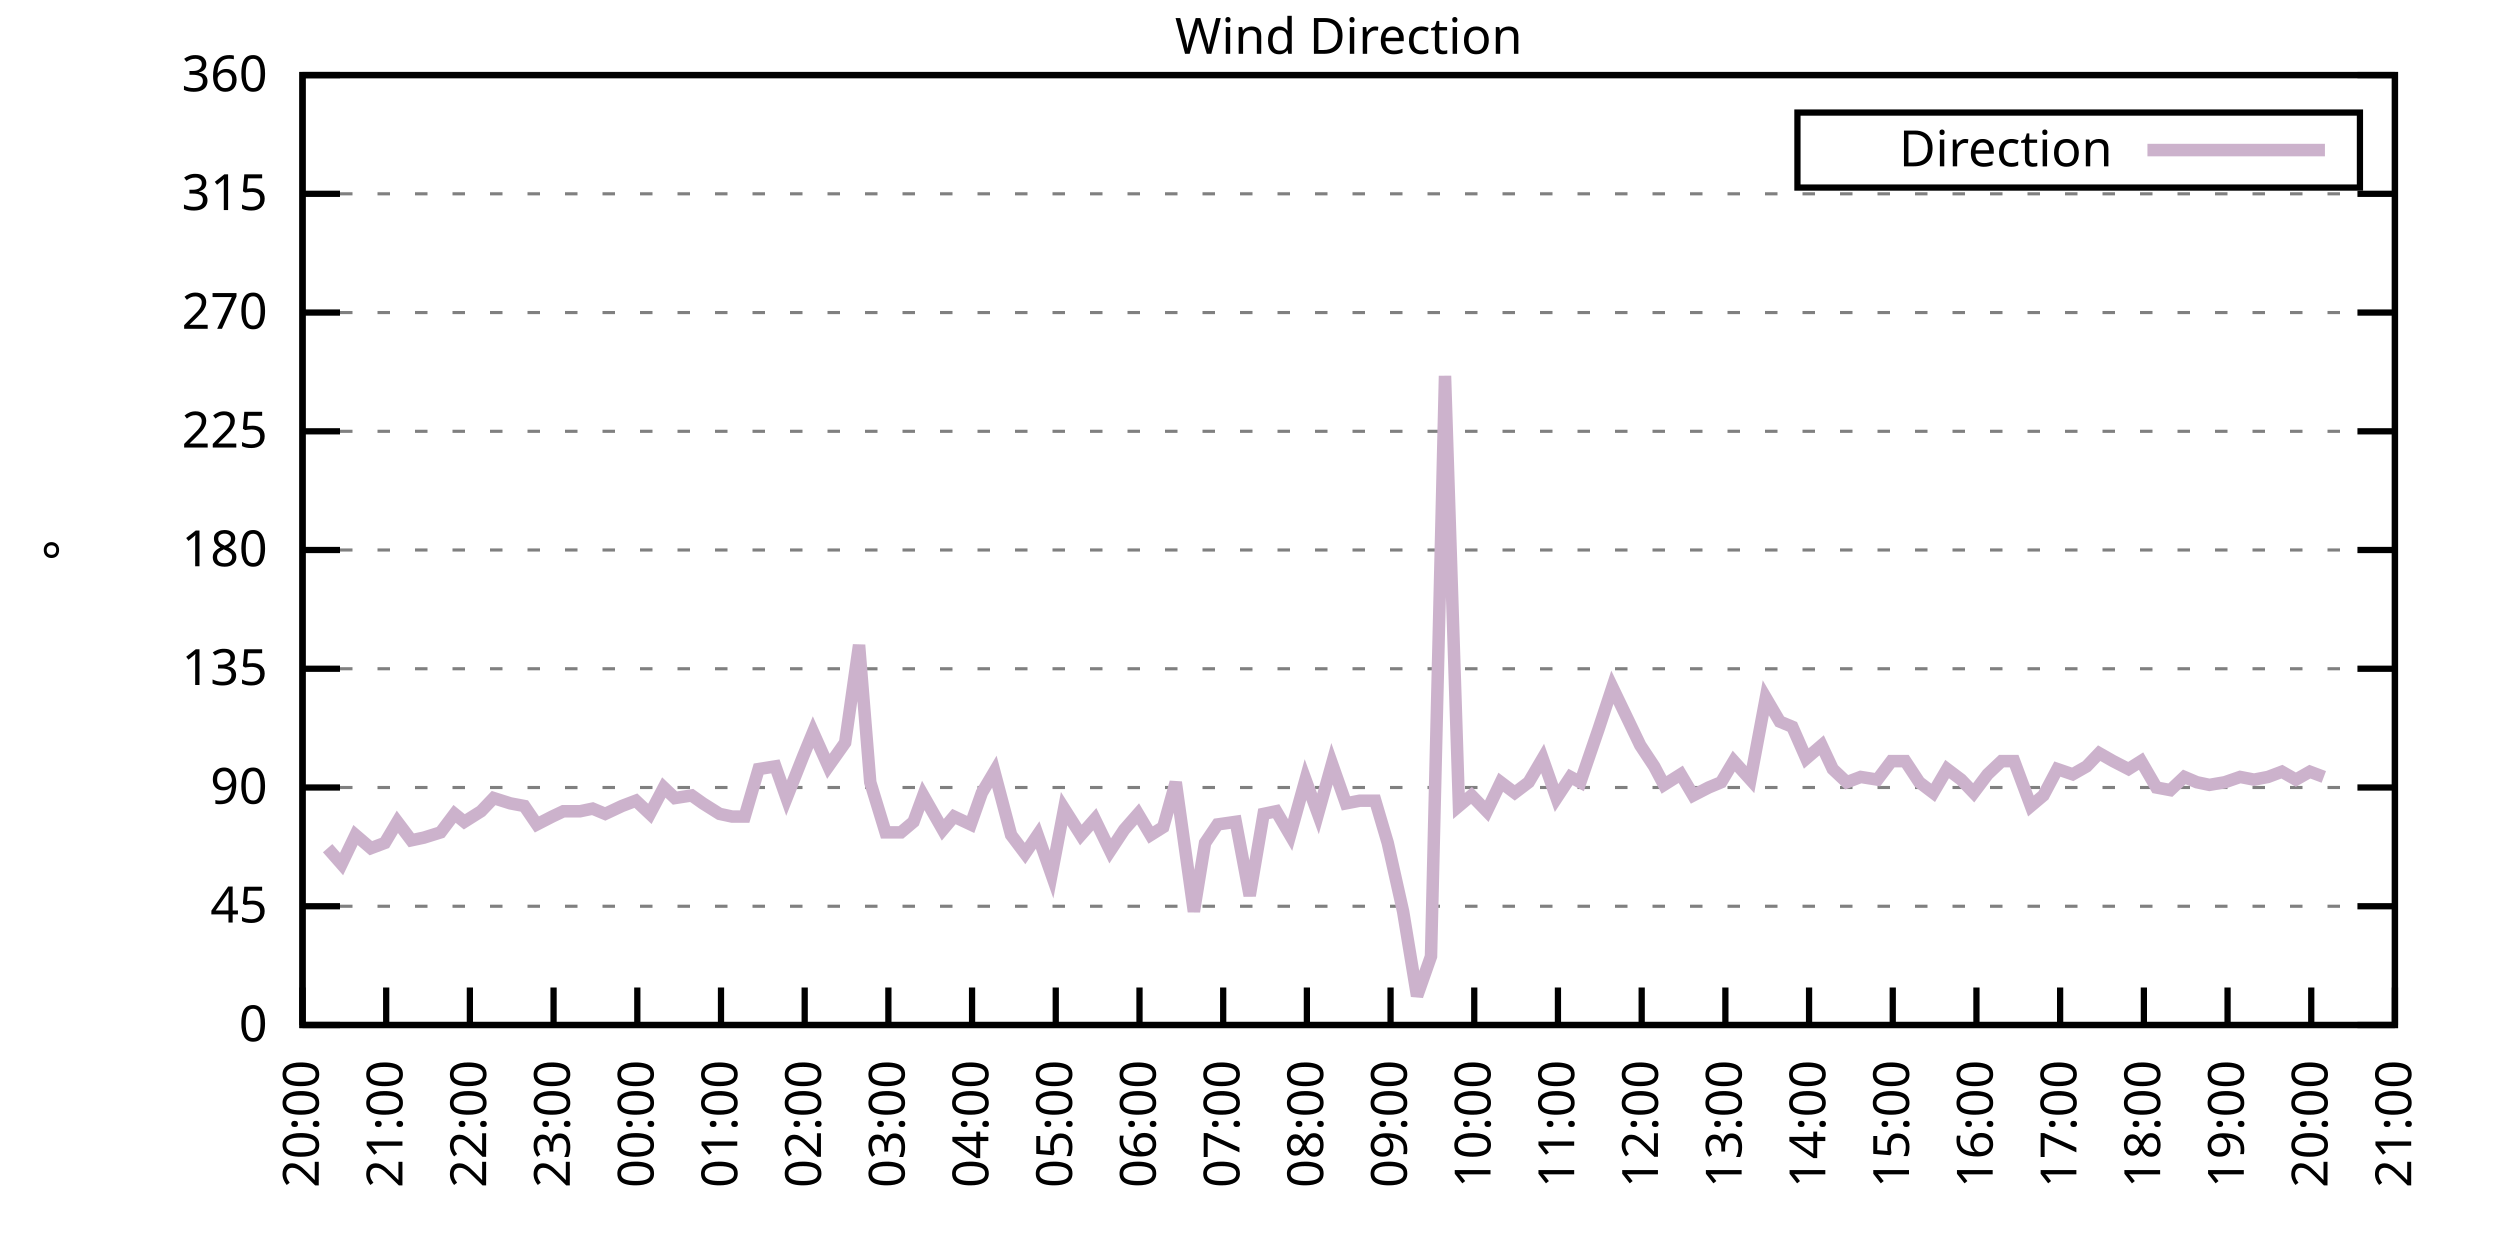
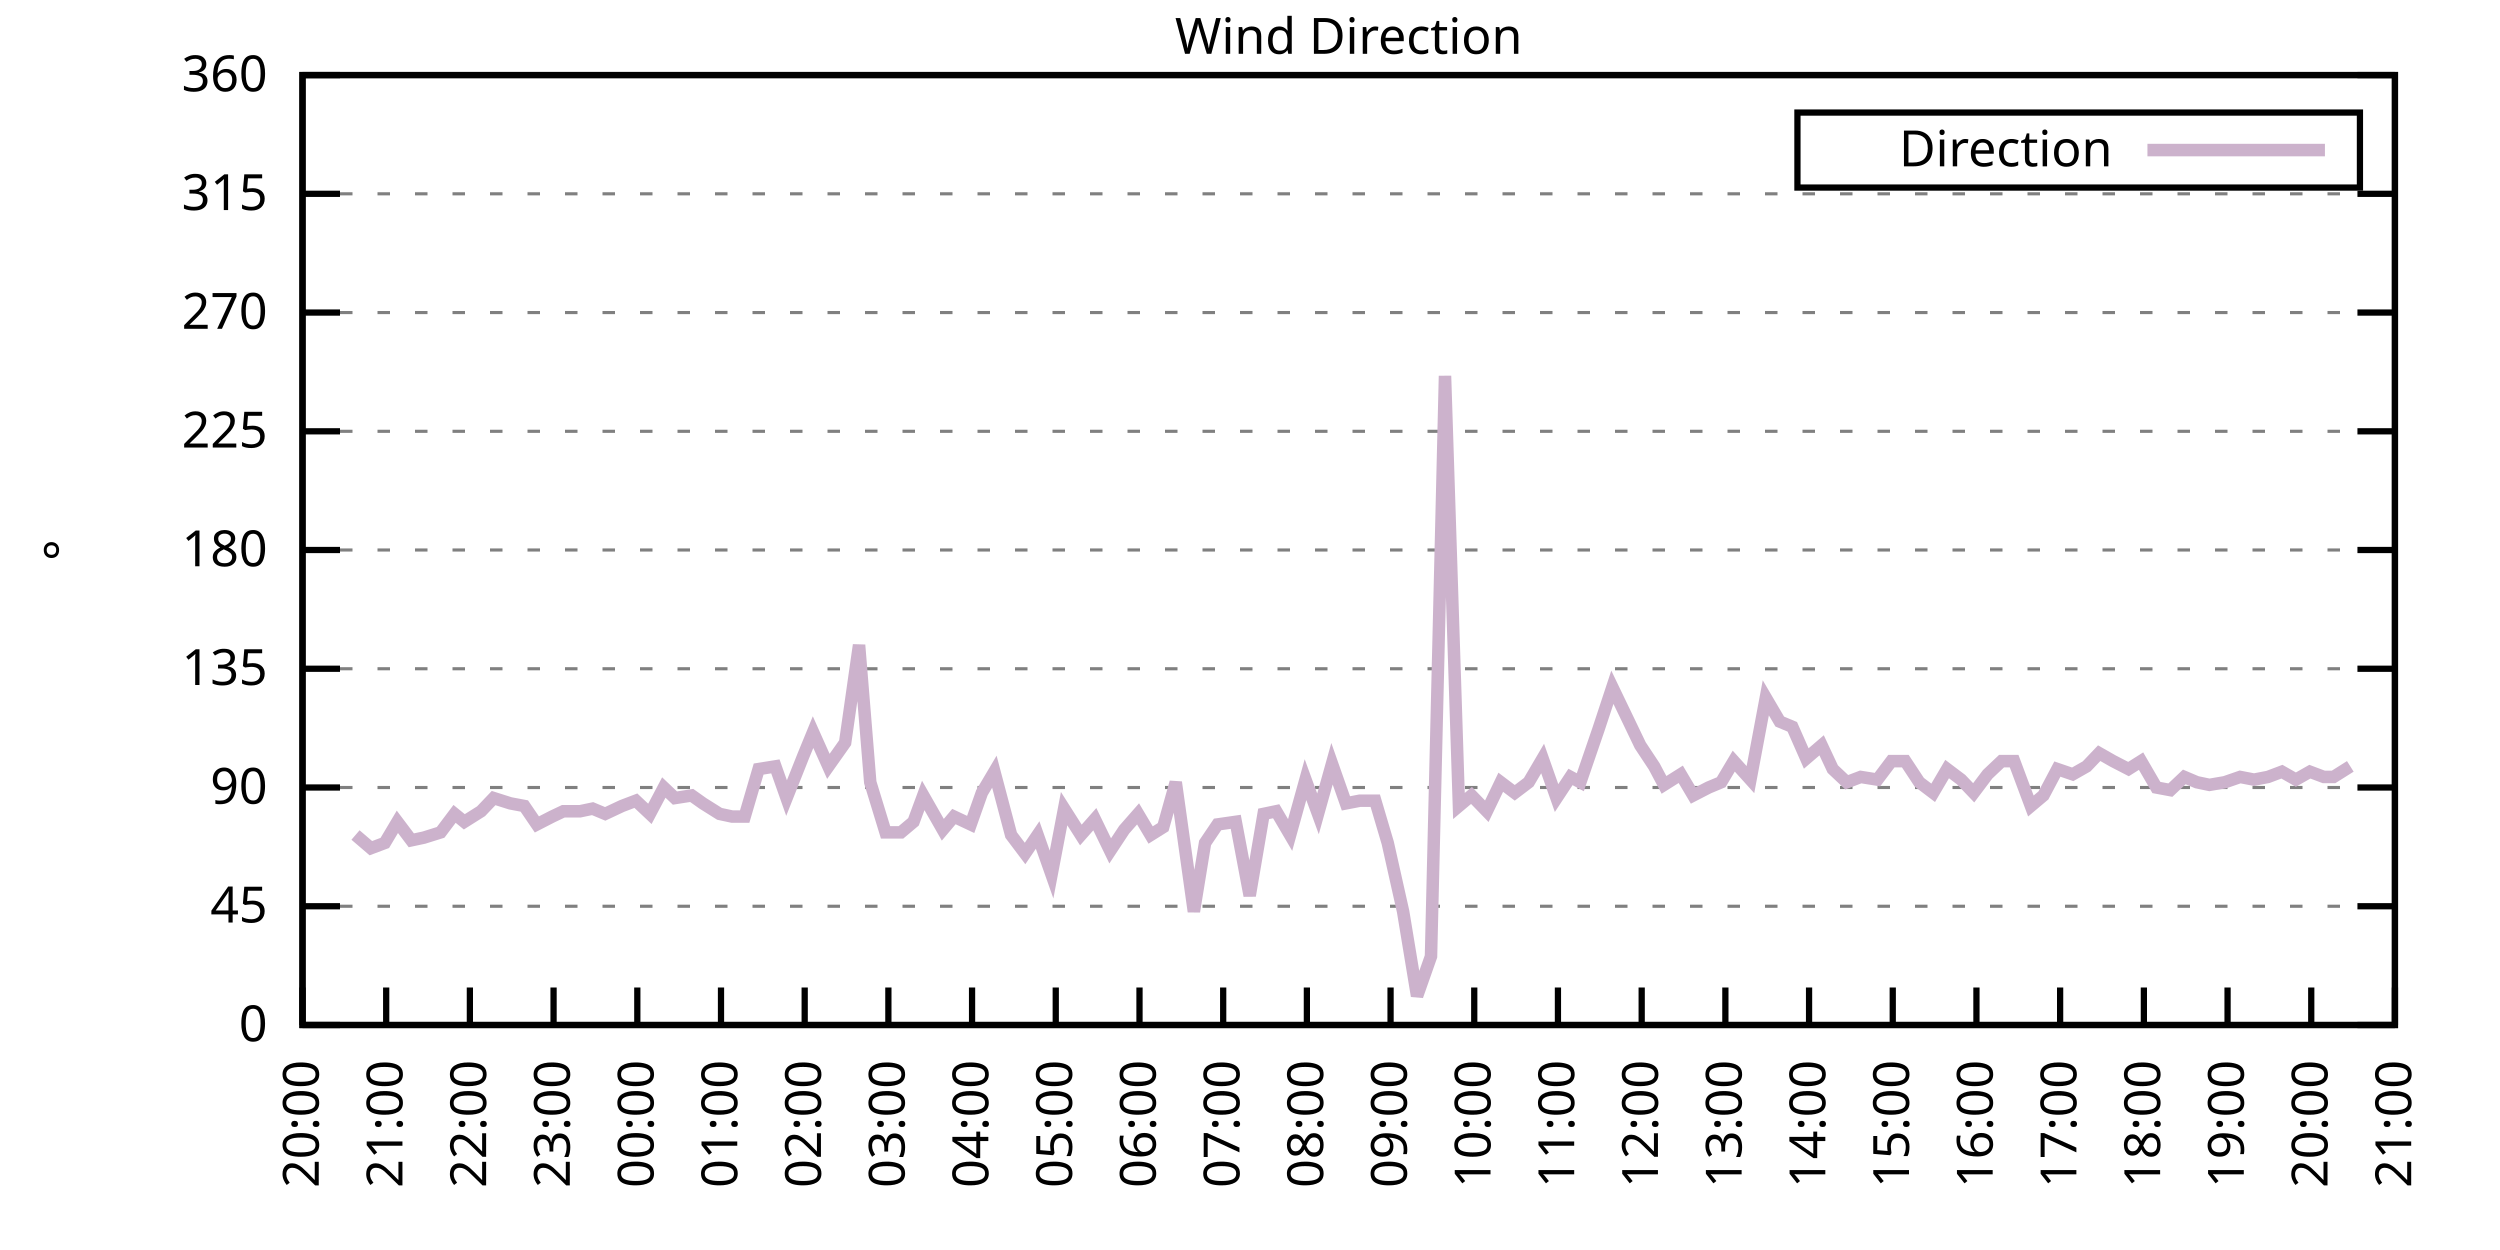
<svg xmlns="http://www.w3.org/2000/svg" xmlns:xlink="http://www.w3.org/1999/xlink" width="400" height="200" viewBox="0 0 400 200">
  <g id="gnuplot_canvas">
    <rect x="0" y="0" width="400" height="200" fill="none" />
    <defs>
      <circle id="gpDot" r="0.5" stroke-width="0.5" stroke="currentColor" />
      <path id="gpPt0" stroke-width="0.333" stroke="currentColor" d="M-1,0 h2 M0,-1 v2" />
      <path id="gpPt1" stroke-width="0.333" stroke="currentColor" d="M-1,-1 L1,1 M1,-1 L-1,1" />
      <path id="gpPt2" stroke-width="0.333" stroke="currentColor" d="M-1,0 L1,0 M0,-1 L0,1 M-1,-1 L1,1 M-1,1 L1,-1" />
      <rect id="gpPt3" stroke-width="0.333" stroke="currentColor" x="-1" y="-1" width="2" height="2" />
      <rect id="gpPt4" stroke-width="0.333" stroke="currentColor" fill="currentColor" x="-1" y="-1" width="2" height="2" />
      <circle id="gpPt5" stroke-width="0.333" stroke="currentColor" cx="0" cy="0" r="1" />
      <use xlink:href="#gpPt5" id="gpPt6" fill="currentColor" stroke="none" />
      <path id="gpPt7" stroke-width="0.333" stroke="currentColor" d="M0,-1.33 L-1.33,0.67 L1.33,0.67 z" />
      <use xlink:href="#gpPt7" id="gpPt8" fill="currentColor" stroke="none" />
      <use xlink:href="#gpPt7" id="gpPt9" stroke="currentColor" transform="rotate(180)" />
      <use xlink:href="#gpPt9" id="gpPt10" fill="currentColor" stroke="none" />
      <use xlink:href="#gpPt3" id="gpPt11" stroke="currentColor" transform="rotate(45)" />
      <use xlink:href="#gpPt11" id="gpPt12" fill="currentColor" stroke="none" />
      <path id="gpPt13" stroke-width="0.333" stroke="currentColor" d="M0,1.330 L1.265,0.411 L0.782,-1.067 L-0.782,-1.076 L-1.265,0.411 z" />
      <use xlink:href="#gpPt13" id="gpPt14" fill="currentColor" stroke="none" />
      <filter id="textbox" filterUnits="objectBoundingBox" x="0" y="0" height="1" width="1">
        <feFlood flood-color="white" flood-opacity="1" result="bgnd" />
        <feComposite in="SourceGraphic" in2="bgnd" operator="atop" />
      </filter>
      <filter id="greybox" filterUnits="objectBoundingBox" x="0" y="0" height="1" width="1">
        <feFlood flood-color="lightgrey" flood-opacity="1" result="grey" />
        <feComposite in="SourceGraphic" in2="grey" operator="atop" />
      </filter>
    </defs>
    <g fill="none" color="white" stroke="currentColor" stroke-width="1.00" stroke-linecap="butt" stroke-linejoin="miter">
</g>
    <g fill="none" color="black" stroke="currentColor" stroke-width="1.00" stroke-linecap="butt" stroke-linejoin="miter">
      <g stroke="none" shape-rendering="crispEdges">
        <polygon fill="rgb(255, 255, 255)" points="48.40,164.00 383.18,164.00 383.18,12.02 48.40,12.02 " />
      </g>
    </g>
    <g fill="none" color="black" stroke="currentColor" stroke-width="1.00" stroke-linecap="butt" stroke-linejoin="miter">
</g>
    <g fill="none" color="black" stroke="black" stroke-width="0.50" stroke-linecap="butt" stroke-linejoin="miter">
</g>
    <g fill="none" color="gray" stroke="currentColor" stroke-width="0.50" stroke-linecap="butt" stroke-linejoin="miter">
      <path stroke="gray" stroke-dasharray="2,4" class="gridline" d="M48.40,164.00 L383.19,164.00  " />
    </g>
    <g fill="none" color="gray" stroke="gray" stroke-width="1.00" stroke-linecap="butt" stroke-linejoin="miter">
</g>
    <g fill="none" color="black" stroke="currentColor" stroke-width="1.00" stroke-linecap="butt" stroke-linejoin="miter">
      <path stroke="black" d="M48.40,164.00 L54.40,164.00 M383.19,164.00 L377.19,164.00  " />
      <g transform="translate(42.80,166.60)" stroke="none" fill="black" font-family="Sans" font-size="8.00" text-anchor="end">
        <text>
          <tspan font-family="Sans"> 0</tspan>
        </text>
      </g>
    </g>
    <g fill="none" color="black" stroke="currentColor" stroke-width="1.00" stroke-linecap="butt" stroke-linejoin="miter">
</g>
    <g fill="none" color="black" stroke="black" stroke-width="0.50" stroke-linecap="butt" stroke-linejoin="miter">
</g>
    <g fill="none" color="gray" stroke="currentColor" stroke-width="0.50" stroke-linecap="butt" stroke-linejoin="miter">
      <path stroke="gray" stroke-dasharray="2,4" class="gridline" d="M48.40,145.00 L383.19,145.00  " />
    </g>
    <g fill="none" color="gray" stroke="gray" stroke-width="1.00" stroke-linecap="butt" stroke-linejoin="miter">
</g>
    <g fill="none" color="black" stroke="currentColor" stroke-width="1.00" stroke-linecap="butt" stroke-linejoin="miter">
      <path stroke="black" d="M48.40,145.00 L54.40,145.00 M383.19,145.00 L377.19,145.00  " />
      <g transform="translate(42.80,147.60)" stroke="none" fill="black" font-family="Sans" font-size="8.00" text-anchor="end">
        <text>
          <tspan font-family="Sans"> 45</tspan>
        </text>
      </g>
    </g>
    <g fill="none" color="black" stroke="currentColor" stroke-width="1.00" stroke-linecap="butt" stroke-linejoin="miter">
</g>
    <g fill="none" color="black" stroke="black" stroke-width="0.50" stroke-linecap="butt" stroke-linejoin="miter">
</g>
    <g fill="none" color="gray" stroke="currentColor" stroke-width="0.50" stroke-linecap="butt" stroke-linejoin="miter">
      <path stroke="gray" stroke-dasharray="2,4" class="gridline" d="M48.40,126.00 L383.19,126.00  " />
    </g>
    <g fill="none" color="gray" stroke="gray" stroke-width="1.00" stroke-linecap="butt" stroke-linejoin="miter">
</g>
    <g fill="none" color="black" stroke="currentColor" stroke-width="1.00" stroke-linecap="butt" stroke-linejoin="miter">
      <path stroke="black" d="M48.40,126.00 L54.40,126.00 M383.19,126.00 L377.19,126.00  " />
      <g transform="translate(42.80,128.60)" stroke="none" fill="black" font-family="Sans" font-size="8.00" text-anchor="end">
        <text>
          <tspan font-family="Sans"> 90</tspan>
        </text>
      </g>
    </g>
    <g fill="none" color="black" stroke="currentColor" stroke-width="1.00" stroke-linecap="butt" stroke-linejoin="miter">
</g>
    <g fill="none" color="black" stroke="black" stroke-width="0.50" stroke-linecap="butt" stroke-linejoin="miter">
</g>
    <g fill="none" color="gray" stroke="currentColor" stroke-width="0.50" stroke-linecap="butt" stroke-linejoin="miter">
      <path stroke="gray" stroke-dasharray="2,4" class="gridline" d="M48.40,107.00 L383.19,107.00  " />
    </g>
    <g fill="none" color="gray" stroke="gray" stroke-width="1.00" stroke-linecap="butt" stroke-linejoin="miter">
</g>
    <g fill="none" color="black" stroke="currentColor" stroke-width="1.00" stroke-linecap="butt" stroke-linejoin="miter">
      <path stroke="black" d="M48.40,107.00 L54.40,107.00 M383.19,107.00 L377.19,107.00  " />
      <g transform="translate(42.80,109.60)" stroke="none" fill="black" font-family="Sans" font-size="8.00" text-anchor="end">
        <text>
          <tspan font-family="Sans"> 135</tspan>
        </text>
      </g>
    </g>
    <g fill="none" color="black" stroke="currentColor" stroke-width="1.00" stroke-linecap="butt" stroke-linejoin="miter">
</g>
    <g fill="none" color="black" stroke="black" stroke-width="0.50" stroke-linecap="butt" stroke-linejoin="miter">
</g>
    <g fill="none" color="gray" stroke="currentColor" stroke-width="0.50" stroke-linecap="butt" stroke-linejoin="miter">
      <path stroke="gray" stroke-dasharray="2,4" class="gridline" d="M48.40,88.00 L383.19,88.00  " />
    </g>
    <g fill="none" color="gray" stroke="gray" stroke-width="1.00" stroke-linecap="butt" stroke-linejoin="miter">
</g>
    <g fill="none" color="black" stroke="currentColor" stroke-width="1.00" stroke-linecap="butt" stroke-linejoin="miter">
      <path stroke="black" d="M48.40,88.00 L54.40,88.00 M383.19,88.00 L377.19,88.00  " />
      <g transform="translate(42.80,90.60)" stroke="none" fill="black" font-family="Sans" font-size="8.00" text-anchor="end">
        <text>
          <tspan font-family="Sans"> 180</tspan>
        </text>
      </g>
    </g>
    <g fill="none" color="black" stroke="currentColor" stroke-width="1.00" stroke-linecap="butt" stroke-linejoin="miter">
</g>
    <g fill="none" color="black" stroke="black" stroke-width="0.50" stroke-linecap="butt" stroke-linejoin="miter">
</g>
    <g fill="none" color="gray" stroke="currentColor" stroke-width="0.50" stroke-linecap="butt" stroke-linejoin="miter">
      <path stroke="gray" stroke-dasharray="2,4" class="gridline" d="M48.40,69.01 L383.19,69.01  " />
    </g>
    <g fill="none" color="gray" stroke="gray" stroke-width="1.00" stroke-linecap="butt" stroke-linejoin="miter">
</g>
    <g fill="none" color="black" stroke="currentColor" stroke-width="1.00" stroke-linecap="butt" stroke-linejoin="miter">
      <path stroke="black" d="M48.40,69.01 L54.40,69.01 M383.19,69.01 L377.19,69.01  " />
      <g transform="translate(42.80,71.61)" stroke="none" fill="black" font-family="Sans" font-size="8.00" text-anchor="end">
        <text>
          <tspan font-family="Sans"> 225</tspan>
        </text>
      </g>
    </g>
    <g fill="none" color="black" stroke="currentColor" stroke-width="1.00" stroke-linecap="butt" stroke-linejoin="miter">
</g>
    <g fill="none" color="black" stroke="black" stroke-width="0.50" stroke-linecap="butt" stroke-linejoin="miter">
</g>
    <g fill="none" color="gray" stroke="currentColor" stroke-width="0.50" stroke-linecap="butt" stroke-linejoin="miter">
      <path stroke="gray" stroke-dasharray="2,4" class="gridline" d="M48.40,50.01 L383.19,50.01  " />
    </g>
    <g fill="none" color="gray" stroke="gray" stroke-width="1.00" stroke-linecap="butt" stroke-linejoin="miter">
</g>
    <g fill="none" color="black" stroke="currentColor" stroke-width="1.00" stroke-linecap="butt" stroke-linejoin="miter">
      <path stroke="black" d="M48.40,50.01 L54.40,50.01 M383.19,50.01 L377.19,50.01  " />
      <g transform="translate(42.80,52.61)" stroke="none" fill="black" font-family="Sans" font-size="8.00" text-anchor="end">
        <text>
          <tspan font-family="Sans"> 270</tspan>
        </text>
      </g>
    </g>
    <g fill="none" color="black" stroke="currentColor" stroke-width="1.00" stroke-linecap="butt" stroke-linejoin="miter">
</g>
    <g fill="none" color="black" stroke="black" stroke-width="0.50" stroke-linecap="butt" stroke-linejoin="miter">
</g>
    <g fill="none" color="gray" stroke="currentColor" stroke-width="0.50" stroke-linecap="butt" stroke-linejoin="miter">
      <path stroke="gray" stroke-dasharray="2,4" class="gridline" d="M48.40,31.01 L383.19,31.01  " />
    </g>
    <g fill="none" color="gray" stroke="gray" stroke-width="1.00" stroke-linecap="butt" stroke-linejoin="miter">
</g>
    <g fill="none" color="black" stroke="currentColor" stroke-width="1.00" stroke-linecap="butt" stroke-linejoin="miter">
      <path stroke="black" d="M48.40,31.01 L54.40,31.01 M383.19,31.01 L377.19,31.01  " />
      <g transform="translate(42.80,33.61)" stroke="none" fill="black" font-family="Sans" font-size="8.00" text-anchor="end">
        <text>
          <tspan font-family="Sans"> 315</tspan>
        </text>
      </g>
    </g>
    <g fill="none" color="black" stroke="currentColor" stroke-width="1.00" stroke-linecap="butt" stroke-linejoin="miter">
</g>
    <g fill="none" color="black" stroke="black" stroke-width="0.50" stroke-linecap="butt" stroke-linejoin="miter">
</g>
    <g fill="none" color="gray" stroke="currentColor" stroke-width="0.50" stroke-linecap="butt" stroke-linejoin="miter">
      <path stroke="gray" stroke-dasharray="2,4" class="gridline" d="M48.40,12.01 L383.19,12.01  " />
    </g>
    <g fill="none" color="gray" stroke="gray" stroke-width="1.00" stroke-linecap="butt" stroke-linejoin="miter">
</g>
    <g fill="none" color="black" stroke="currentColor" stroke-width="1.00" stroke-linecap="butt" stroke-linejoin="miter">
      <path stroke="black" d="M48.40,12.01 L54.40,12.01 M383.19,12.01 L377.19,12.01  " />
      <g transform="translate(42.80,14.61)" stroke="none" fill="black" font-family="Sans" font-size="8.00" text-anchor="end">
        <text>
          <tspan font-family="Sans"> 360</tspan>
        </text>
      </g>
    </g>
    <g fill="none" color="black" stroke="currentColor" stroke-width="1.00" stroke-linecap="butt" stroke-linejoin="miter">
      <path stroke="black" d="M48.40,164.00 L48.40,158.00  " />
      <g transform="translate(51.00,169.60) rotate(270.00)" stroke="none" fill="black" font-family="Sans" font-size="8.00" text-anchor="end">
        <text>
          <tspan font-family="Sans">20:00</tspan>
        </text>
      </g>
    </g>
    <g fill="none" color="black" stroke="currentColor" stroke-width="1.00" stroke-linecap="butt" stroke-linejoin="miter">
      <path stroke="black" d="M61.79,164.00 L61.79,158.00  " />
      <g transform="translate(64.39,169.60) rotate(270.00)" stroke="none" fill="black" font-family="Sans" font-size="8.00" text-anchor="end">
        <text>
          <tspan font-family="Sans">21:00</tspan>
        </text>
      </g>
    </g>
    <g fill="none" color="black" stroke="currentColor" stroke-width="1.00" stroke-linecap="butt" stroke-linejoin="miter">
      <path stroke="black" d="M75.18,164.00 L75.18,158.00  " />
      <g transform="translate(77.78,169.60) rotate(270.00)" stroke="none" fill="black" font-family="Sans" font-size="8.00" text-anchor="end">
        <text>
          <tspan font-family="Sans">22:00</tspan>
        </text>
      </g>
    </g>
    <g fill="none" color="black" stroke="currentColor" stroke-width="1.00" stroke-linecap="butt" stroke-linejoin="miter">
      <path stroke="black" d="M88.57,164.00 L88.57,158.00  " />
      <g transform="translate(91.17,169.60) rotate(270.00)" stroke="none" fill="black" font-family="Sans" font-size="8.00" text-anchor="end">
        <text>
          <tspan font-family="Sans">23:00</tspan>
        </text>
      </g>
    </g>
    <g fill="none" color="black" stroke="currentColor" stroke-width="1.00" stroke-linecap="butt" stroke-linejoin="miter">
      <path stroke="black" d="M101.97,164.00 L101.97,158.00  " />
      <g transform="translate(104.57,169.60) rotate(270.00)" stroke="none" fill="black" font-family="Sans" font-size="8.00" text-anchor="end">
        <text>
          <tspan font-family="Sans">00:00</tspan>
        </text>
      </g>
    </g>
    <g fill="none" color="black" stroke="currentColor" stroke-width="1.00" stroke-linecap="butt" stroke-linejoin="miter">
      <path stroke="black" d="M115.36,164.00 L115.36,158.00  " />
      <g transform="translate(117.96,169.60) rotate(270.00)" stroke="none" fill="black" font-family="Sans" font-size="8.00" text-anchor="end">
        <text>
          <tspan font-family="Sans">01:00</tspan>
        </text>
      </g>
    </g>
    <g fill="none" color="black" stroke="currentColor" stroke-width="1.00" stroke-linecap="butt" stroke-linejoin="miter">
      <path stroke="black" d="M128.75,164.00 L128.75,158.00  " />
      <g transform="translate(131.35,169.60) rotate(270.00)" stroke="none" fill="black" font-family="Sans" font-size="8.00" text-anchor="end">
        <text>
          <tspan font-family="Sans">02:00</tspan>
        </text>
      </g>
    </g>
    <g fill="none" color="black" stroke="currentColor" stroke-width="1.00" stroke-linecap="butt" stroke-linejoin="miter">
      <path stroke="black" d="M142.14,164.00 L142.14,158.00  " />
      <g transform="translate(144.74,169.60) rotate(270.00)" stroke="none" fill="black" font-family="Sans" font-size="8.00" text-anchor="end">
        <text>
          <tspan font-family="Sans">03:00</tspan>
        </text>
      </g>
    </g>
    <g fill="none" color="black" stroke="currentColor" stroke-width="1.00" stroke-linecap="butt" stroke-linejoin="miter">
      <path stroke="black" d="M155.53,164.00 L155.53,158.00  " />
      <g transform="translate(158.13,169.60) rotate(270.00)" stroke="none" fill="black" font-family="Sans" font-size="8.00" text-anchor="end">
        <text>
          <tspan font-family="Sans">04:00</tspan>
        </text>
      </g>
    </g>
    <g fill="none" color="black" stroke="currentColor" stroke-width="1.00" stroke-linecap="butt" stroke-linejoin="miter">
      <path stroke="black" d="M168.92,164.00 L168.92,158.00  " />
      <g transform="translate(171.52,169.60) rotate(270.00)" stroke="none" fill="black" font-family="Sans" font-size="8.00" text-anchor="end">
        <text>
          <tspan font-family="Sans">05:00</tspan>
        </text>
      </g>
    </g>
    <g fill="none" color="black" stroke="currentColor" stroke-width="1.00" stroke-linecap="butt" stroke-linejoin="miter">
      <path stroke="black" d="M182.32,164.00 L182.32,158.00  " />
      <g transform="translate(184.92,169.60) rotate(270.00)" stroke="none" fill="black" font-family="Sans" font-size="8.00" text-anchor="end">
        <text>
          <tspan font-family="Sans">06:00</tspan>
        </text>
      </g>
    </g>
    <g fill="none" color="black" stroke="currentColor" stroke-width="1.00" stroke-linecap="butt" stroke-linejoin="miter">
      <path stroke="black" d="M195.71,164.00 L195.71,158.00  " />
      <g transform="translate(198.31,169.60) rotate(270.00)" stroke="none" fill="black" font-family="Sans" font-size="8.00" text-anchor="end">
        <text>
          <tspan font-family="Sans">07:00</tspan>
        </text>
      </g>
    </g>
    <g fill="none" color="black" stroke="currentColor" stroke-width="1.00" stroke-linecap="butt" stroke-linejoin="miter">
      <path stroke="black" d="M209.10,164.00 L209.10,158.00  " />
      <g transform="translate(211.70,169.60) rotate(270.00)" stroke="none" fill="black" font-family="Sans" font-size="8.00" text-anchor="end">
        <text>
          <tspan font-family="Sans">08:00</tspan>
        </text>
      </g>
    </g>
    <g fill="none" color="black" stroke="currentColor" stroke-width="1.00" stroke-linecap="butt" stroke-linejoin="miter">
      <path stroke="black" d="M222.49,164.00 L222.49,158.00  " />
      <g transform="translate(225.09,169.60) rotate(270.00)" stroke="none" fill="black" font-family="Sans" font-size="8.00" text-anchor="end">
        <text>
          <tspan font-family="Sans">09:00</tspan>
        </text>
      </g>
    </g>
    <g fill="none" color="black" stroke="currentColor" stroke-width="1.00" stroke-linecap="butt" stroke-linejoin="miter">
      <path stroke="black" d="M235.88,164.00 L235.88,158.00  " />
      <g transform="translate(238.48,169.60) rotate(270.00)" stroke="none" fill="black" font-family="Sans" font-size="8.00" text-anchor="end">
        <text>
          <tspan font-family="Sans">10:00</tspan>
        </text>
      </g>
    </g>
    <g fill="none" color="black" stroke="currentColor" stroke-width="1.00" stroke-linecap="butt" stroke-linejoin="miter">
      <path stroke="black" d="M249.27,164.00 L249.27,158.00  " />
      <g transform="translate(251.87,169.60) rotate(270.00)" stroke="none" fill="black" font-family="Sans" font-size="8.00" text-anchor="end">
        <text>
          <tspan font-family="Sans">11:00</tspan>
        </text>
      </g>
    </g>
    <g fill="none" color="black" stroke="currentColor" stroke-width="1.00" stroke-linecap="butt" stroke-linejoin="miter">
      <path stroke="black" d="M262.67,164.00 L262.67,158.00  " />
      <g transform="translate(265.27,169.60) rotate(270.00)" stroke="none" fill="black" font-family="Sans" font-size="8.00" text-anchor="end">
        <text>
          <tspan font-family="Sans">12:00</tspan>
        </text>
      </g>
    </g>
    <g fill="none" color="black" stroke="currentColor" stroke-width="1.00" stroke-linecap="butt" stroke-linejoin="miter">
      <path stroke="black" d="M276.06,164.00 L276.06,158.00  " />
      <g transform="translate(278.66,169.60) rotate(270.00)" stroke="none" fill="black" font-family="Sans" font-size="8.00" text-anchor="end">
        <text>
          <tspan font-family="Sans">13:00</tspan>
        </text>
      </g>
    </g>
    <g fill="none" color="black" stroke="currentColor" stroke-width="1.00" stroke-linecap="butt" stroke-linejoin="miter">
      <path stroke="black" d="M289.45,164.00 L289.45,158.00  " />
      <g transform="translate(292.05,169.60) rotate(270.00)" stroke="none" fill="black" font-family="Sans" font-size="8.00" text-anchor="end">
        <text>
          <tspan font-family="Sans">14:00</tspan>
        </text>
      </g>
    </g>
    <g fill="none" color="black" stroke="currentColor" stroke-width="1.00" stroke-linecap="butt" stroke-linejoin="miter">
      <path stroke="black" d="M302.84,164.00 L302.84,158.00  " />
      <g transform="translate(305.44,169.60) rotate(270.00)" stroke="none" fill="black" font-family="Sans" font-size="8.00" text-anchor="end">
        <text>
          <tspan font-family="Sans">15:00</tspan>
        </text>
      </g>
    </g>
    <g fill="none" color="black" stroke="currentColor" stroke-width="1.00" stroke-linecap="butt" stroke-linejoin="miter">
      <path stroke="black" d="M316.23,164.00 L316.23,158.00  " />
      <g transform="translate(318.83,169.60) rotate(270.00)" stroke="none" fill="black" font-family="Sans" font-size="8.00" text-anchor="end">
        <text>
          <tspan font-family="Sans">16:00</tspan>
        </text>
      </g>
    </g>
    <g fill="none" color="black" stroke="currentColor" stroke-width="1.00" stroke-linecap="butt" stroke-linejoin="miter">
      <path stroke="black" d="M329.62,164.00 L329.62,158.00  " />
      <g transform="translate(332.22,169.60) rotate(270.00)" stroke="none" fill="black" font-family="Sans" font-size="8.00" text-anchor="end">
        <text>
          <tspan font-family="Sans">17:00</tspan>
        </text>
      </g>
    </g>
    <g fill="none" color="black" stroke="currentColor" stroke-width="1.00" stroke-linecap="butt" stroke-linejoin="miter">
      <path stroke="black" d="M343.02,164.00 L343.02,158.00  " />
      <g transform="translate(345.62,169.60) rotate(270.00)" stroke="none" fill="black" font-family="Sans" font-size="8.00" text-anchor="end">
        <text>
          <tspan font-family="Sans">18:00</tspan>
        </text>
      </g>
    </g>
    <g fill="none" color="black" stroke="currentColor" stroke-width="1.00" stroke-linecap="butt" stroke-linejoin="miter">
      <path stroke="black" d="M356.41,164.00 L356.41,158.00  " />
      <g transform="translate(359.01,169.60) rotate(270.00)" stroke="none" fill="black" font-family="Sans" font-size="8.00" text-anchor="end">
        <text>
          <tspan font-family="Sans">19:00</tspan>
        </text>
      </g>
    </g>
    <g fill="none" color="black" stroke="currentColor" stroke-width="1.00" stroke-linecap="butt" stroke-linejoin="miter">
      <path stroke="black" d="M369.80,164.00 L369.80,158.00  " />
      <g transform="translate(372.40,169.60) rotate(270.00)" stroke="none" fill="black" font-family="Sans" font-size="8.00" text-anchor="end">
        <text>
          <tspan font-family="Sans">20:00</tspan>
        </text>
      </g>
    </g>
    <g fill="none" color="black" stroke="currentColor" stroke-width="1.00" stroke-linecap="butt" stroke-linejoin="miter">
      <path stroke="black" d="M383.19,164.00 L383.19,158.00  " />
      <g transform="translate(385.79,169.60) rotate(270.00)" stroke="none" fill="black" font-family="Sans" font-size="8.00" text-anchor="end">
        <text>
          <tspan font-family="Sans">21:00</tspan>
        </text>
      </g>
    </g>
    <g fill="none" color="black" stroke="currentColor" stroke-width="1.00" stroke-linecap="butt" stroke-linejoin="miter">
</g>
    <g fill="none" color="black" stroke="currentColor" stroke-width="1.00" stroke-linecap="butt" stroke-linejoin="miter">
      <path stroke="black" d="M48.40,12.01 L48.40,164.00 L383.19,164.00 L383.19,12.01 L48.40,12.01 Z  " />
    </g>
    <g fill="none" color="black" stroke="currentColor" stroke-width="1.00" stroke-linecap="butt" stroke-linejoin="miter">
</g>
    <g fill="none" color="black" stroke="currentColor" stroke-width="1.00" stroke-linecap="butt" stroke-linejoin="miter">
      <path stroke="black" d="M287.59,30.01 L287.59,18.01 L377.59,18.01 L377.59,30.01 L287.59,30.01 Z  " />
    </g>
    <g id="Wind_direction_plot_1">
      <g fill="none" color="white" stroke="black" stroke-width="2.00" stroke-linecap="butt" stroke-linejoin="miter">
</g>
      <g fill="none" color="black" stroke="currentColor" stroke-width="2.00" stroke-linecap="butt" stroke-linejoin="miter">
        <g transform="translate(337.99,26.61)" stroke="none" fill="black" font-family="Sans" font-size="8.00" text-anchor="end">
          <text>
            <tspan font-family="Sans">Direction</tspan>
          </text>
        </g>
      </g>
      <g fill="none" color="black" stroke="currentColor" stroke-width="2.00" stroke-linecap="butt" stroke-linejoin="miter">
-         <path stroke="rgb(204, 178, 204)" d="M343.59,24.01 L371.99,24.01 M52.42,135.71 L54.65,138.25 L56.88,133.60 L59.34,135.71 L61.57,134.87 L63.58,131.49   L65.81,134.45 L67.82,134.02 L70.50,133.18 L72.73,130.22 L74.29,131.49 L76.97,129.80 L78.98,127.69 L81.66,128.54   L83.89,128.96 L85.90,131.91 L88.35,130.65 L90.14,129.80 L92.82,129.80 L94.82,129.38 L96.83,130.22 L99.51,128.96   L101.74,128.11 L103.98,130.22 L106.21,126.00 L107.99,127.69 L110.67,127.27 L112.46,128.54 L115.13,130.22 L117.14,130.65   L119.15,130.65 L121.38,123.05 L124.06,122.62 L125.85,127.69 L128.53,120.94 L130.09,117.14 L132.54,122.62 L135.22,118.83   L137.45,103.20 L139.24,125.16 L141.69,133.18 L144.15,133.18 L146.16,131.49 L147.72,127.27 L150.85,132.76 L152.63,130.65   L155.31,131.91 L157.10,126.85 L159.10,123.47 L161.78,133.60 L164.01,136.56 L166.02,133.60 L168.25,139.93 L170.26,129.38   L172.94,133.60 L175.17,131.07 L177.63,136.14 L179.86,132.76 L182.09,130.22 L184.10,133.60 L186.11,132.34 L188.12,125.16   L191.02,145.85 L192.81,134.87 L194.81,131.91 L197.72,131.49 L199.95,143.31 L202.18,130.22 L204.19,129.80 L206.42,133.60   L208.88,124.74 L210.88,130.22 L213.12,122.20 L215.35,128.54 L217.58,128.11 L220.04,128.11 L222.04,134.87 L224.50,145.85   L226.73,159.36 L228.96,153.02 L231.20,60.14 L233.43,128.96 L235.44,127.27 L237.89,129.80 L240.12,125.16 L242.36,126.85   L244.59,125.16 L246.82,121.36 L249.05,127.69 L251.28,124.31 L252.85,125.16 L255.75,116.71 L257.98,109.96 L260.21,114.60   L262.44,119.25 L264.67,122.62 L266.24,125.58 L268.92,123.89 L270.92,127.27 L273.38,126.00 L275.39,125.16 L277.40,121.78   L280.07,124.74 L282.53,111.65 L284.76,115.45 L286.77,116.29 L289.00,121.36 L291.46,119.25 L293.24,123.05 L295.48,125.16   L297.71,124.31 L300.39,124.74 L302.62,121.78 L304.85,121.78 L307.08,125.16 L309.31,126.85 L311.54,123.05 L313.78,124.74   L315.79,126.85 L318.02,123.89 L320.25,121.78 L322.26,121.78 L324.94,128.96 L326.95,127.27 L329.18,123.05 L331.63,123.89   L333.86,122.62 L335.87,120.51 L338.10,121.78 L340.56,123.05 L342.57,121.78 L345.02,126.00 L347.26,126.42 L349.49,124.31   L351.50,125.16 L353.51,125.58 L355.96,125.16 L358.42,124.31 L360.65,124.74 L362.88,124.31 L365.11,123.47 L367.34,124.74   L369.58,123.47 L371.81,124.31  " />
+         <path stroke="rgb(204, 178, 204)" d="M343.59,24.01 L371.99,24.01 M56.88,133.60 L59.34,135.71 L61.57,134.87 L63.58,131.49 L65.81,134.45 L67.82,134.02   L70.50,133.18 L72.73,130.22 L74.29,131.49 L76.97,129.80 L78.98,127.69 L81.66,128.54 L83.89,128.96 L85.90,131.91   L88.35,130.65 L90.14,129.80 L92.82,129.80 L94.82,129.38 L96.83,130.22 L99.51,128.96 L101.74,128.11 L103.98,130.22   L106.21,126.00 L107.99,127.69 L110.67,127.27 L112.46,128.54 L115.13,130.22 L117.14,130.65 L119.15,130.65 L121.38,123.05   L124.06,122.62 L125.85,127.69 L128.53,120.94 L130.09,117.14 L132.54,122.62 L135.22,118.83 L137.45,103.20 L139.24,125.16   L141.69,133.18 L144.15,133.18 L146.16,131.49 L147.72,127.27 L150.85,132.76 L152.63,130.65 L155.31,131.91 L157.10,126.85   L159.10,123.47 L161.78,133.60 L164.01,136.56 L166.02,133.60 L168.25,139.93 L170.26,129.38 L172.94,133.60 L175.17,131.07   L177.63,136.14 L179.86,132.76 L182.09,130.22 L184.10,133.60 L186.11,132.34 L188.12,125.16 L191.02,145.85 L192.81,134.87   L194.81,131.91 L197.72,131.49 L199.95,143.31 L202.18,130.22 L204.19,129.80 L206.42,133.60 L208.88,124.74 L210.88,130.22   L213.12,122.20 L215.35,128.54 L217.58,128.11 L220.04,128.11 L222.04,134.87 L224.50,145.85 L226.73,159.36 L228.96,153.02   L231.20,60.14 L233.43,128.96 L235.44,127.27 L237.89,129.80 L240.12,125.16 L242.36,126.85 L244.59,125.16 L246.82,121.36   L249.05,127.69 L251.28,124.31 L252.85,125.16 L255.75,116.71 L257.98,109.96 L260.21,114.60 L262.44,119.25 L264.67,122.62   L266.24,125.58 L268.92,123.89 L270.92,127.27 L273.38,126.00 L275.39,125.16 L277.40,121.78 L280.07,124.74 L282.53,111.65   L284.76,115.45 L286.77,116.29 L289.00,121.36 L291.46,119.25 L293.24,123.05 L295.48,125.16 L297.71,124.31 L300.39,124.74   L302.62,121.78 L304.85,121.78 L307.08,125.16 L309.31,126.85 L311.54,123.05 L313.78,124.74 L315.79,126.85 L318.02,123.89   L320.25,121.78 L322.26,121.78 L324.94,128.96 L326.95,127.27 L329.18,123.05 L331.63,123.89 L333.86,122.62 L335.87,120.51   L338.10,121.78 L340.56,123.05 L342.57,121.78 L345.02,126.00 L347.26,126.42 L349.49,124.31 L351.50,125.16 L353.51,125.58   L355.96,125.16 L358.42,124.31 L360.65,124.74 L362.88,124.31 L365.11,123.47 L367.34,124.74 L369.58,123.47 L371.81,124.31   L373.37,124.31 L376.05,122.62  " />
      </g>
    </g>
    <g fill="none" color="black" stroke="currentColor" stroke-width="2.00" stroke-linecap="butt" stroke-linejoin="miter">
</g>
    <g fill="none" color="black" stroke="black" stroke-width="1.00" stroke-linecap="butt" stroke-linejoin="miter">
</g>
    <g fill="none" color="black" stroke="currentColor" stroke-width="1.00" stroke-linecap="butt" stroke-linejoin="miter">
      <path stroke="black" d="M48.40,12.01 L48.40,164.00 L383.19,164.00 L383.19,12.01 L48.40,12.01 Z  " />
      <g transform="translate(12.80,88.01) rotate(270.00)" stroke="none" fill="black" font-family="Sans" font-size="8.00" text-anchor="middle">
        <text>
          <tspan font-family="Sans">°</tspan>
        </text>
      </g>
    </g>
    <g fill="none" color="black" stroke="currentColor" stroke-width="1.00" stroke-linecap="butt" stroke-linejoin="miter">
</g>
    <g fill="none" color="black" stroke="currentColor" stroke-width="1.00" stroke-linecap="butt" stroke-linejoin="miter">
      <g transform="translate(215.79,8.61)" stroke="none" fill="black" font-family="Sans" font-size="8.00" text-anchor="middle">
        <text>
          <tspan font-family="Sans">Wind Direction</tspan>
        </text>
      </g>
    </g>
    <g fill="none" color="black" stroke="currentColor" stroke-width="1.00" stroke-linecap="butt" stroke-linejoin="miter">
</g>
  </g>
</svg>
